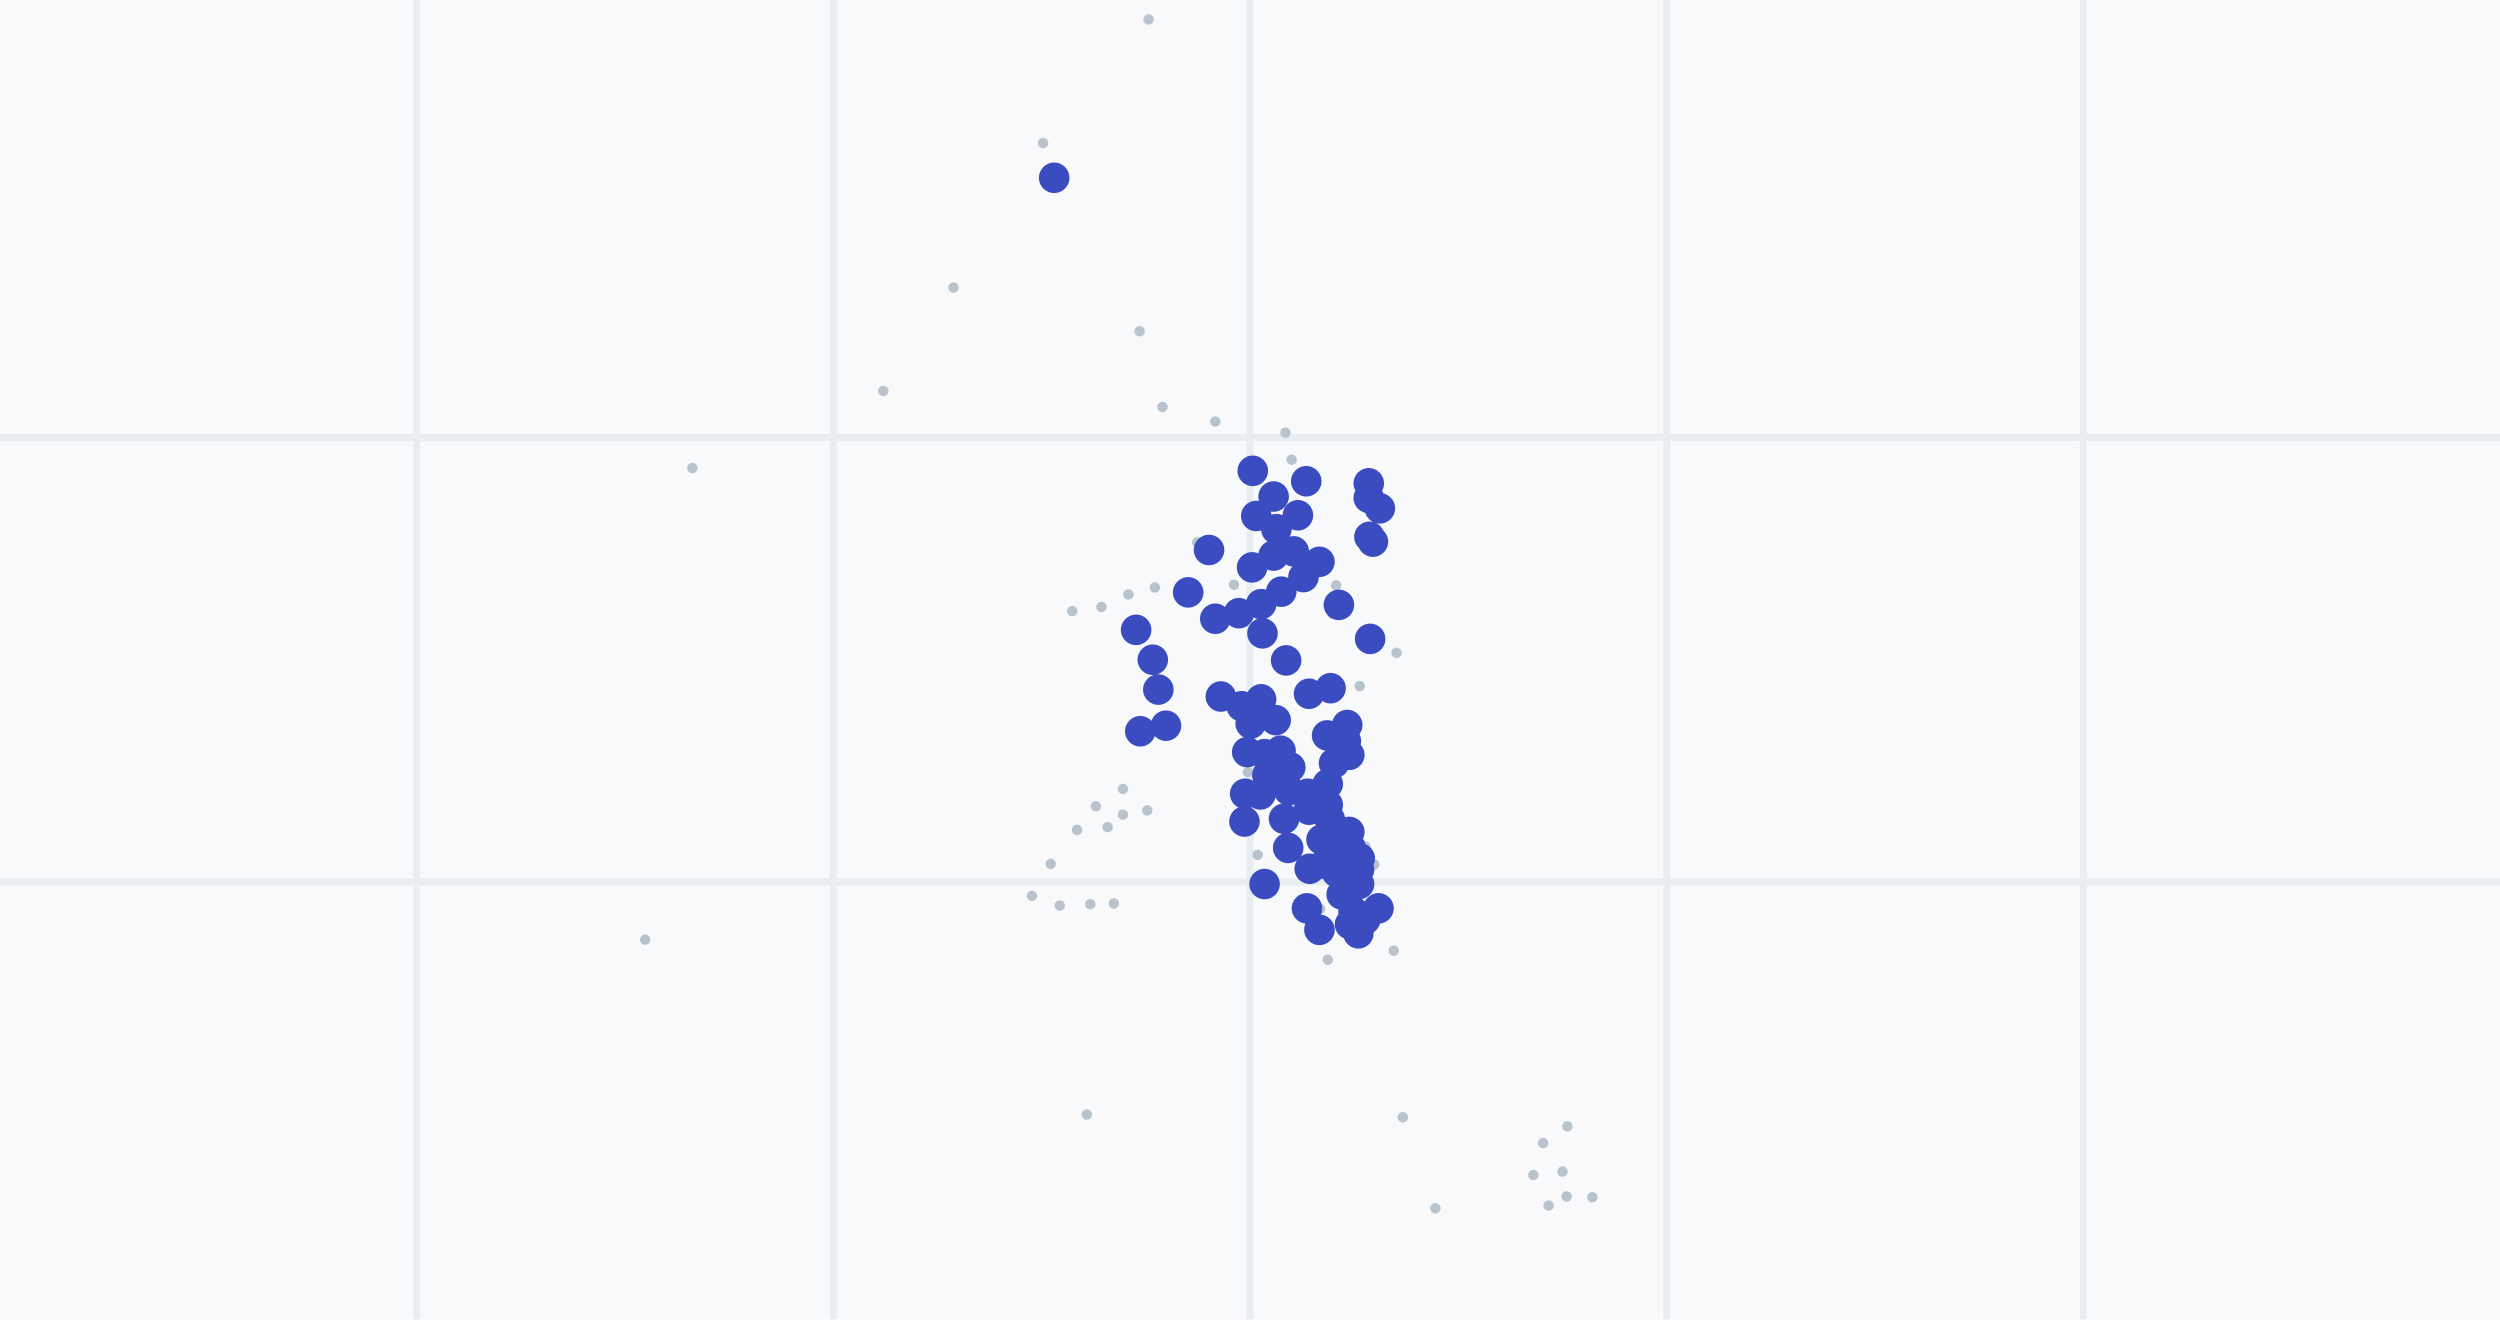
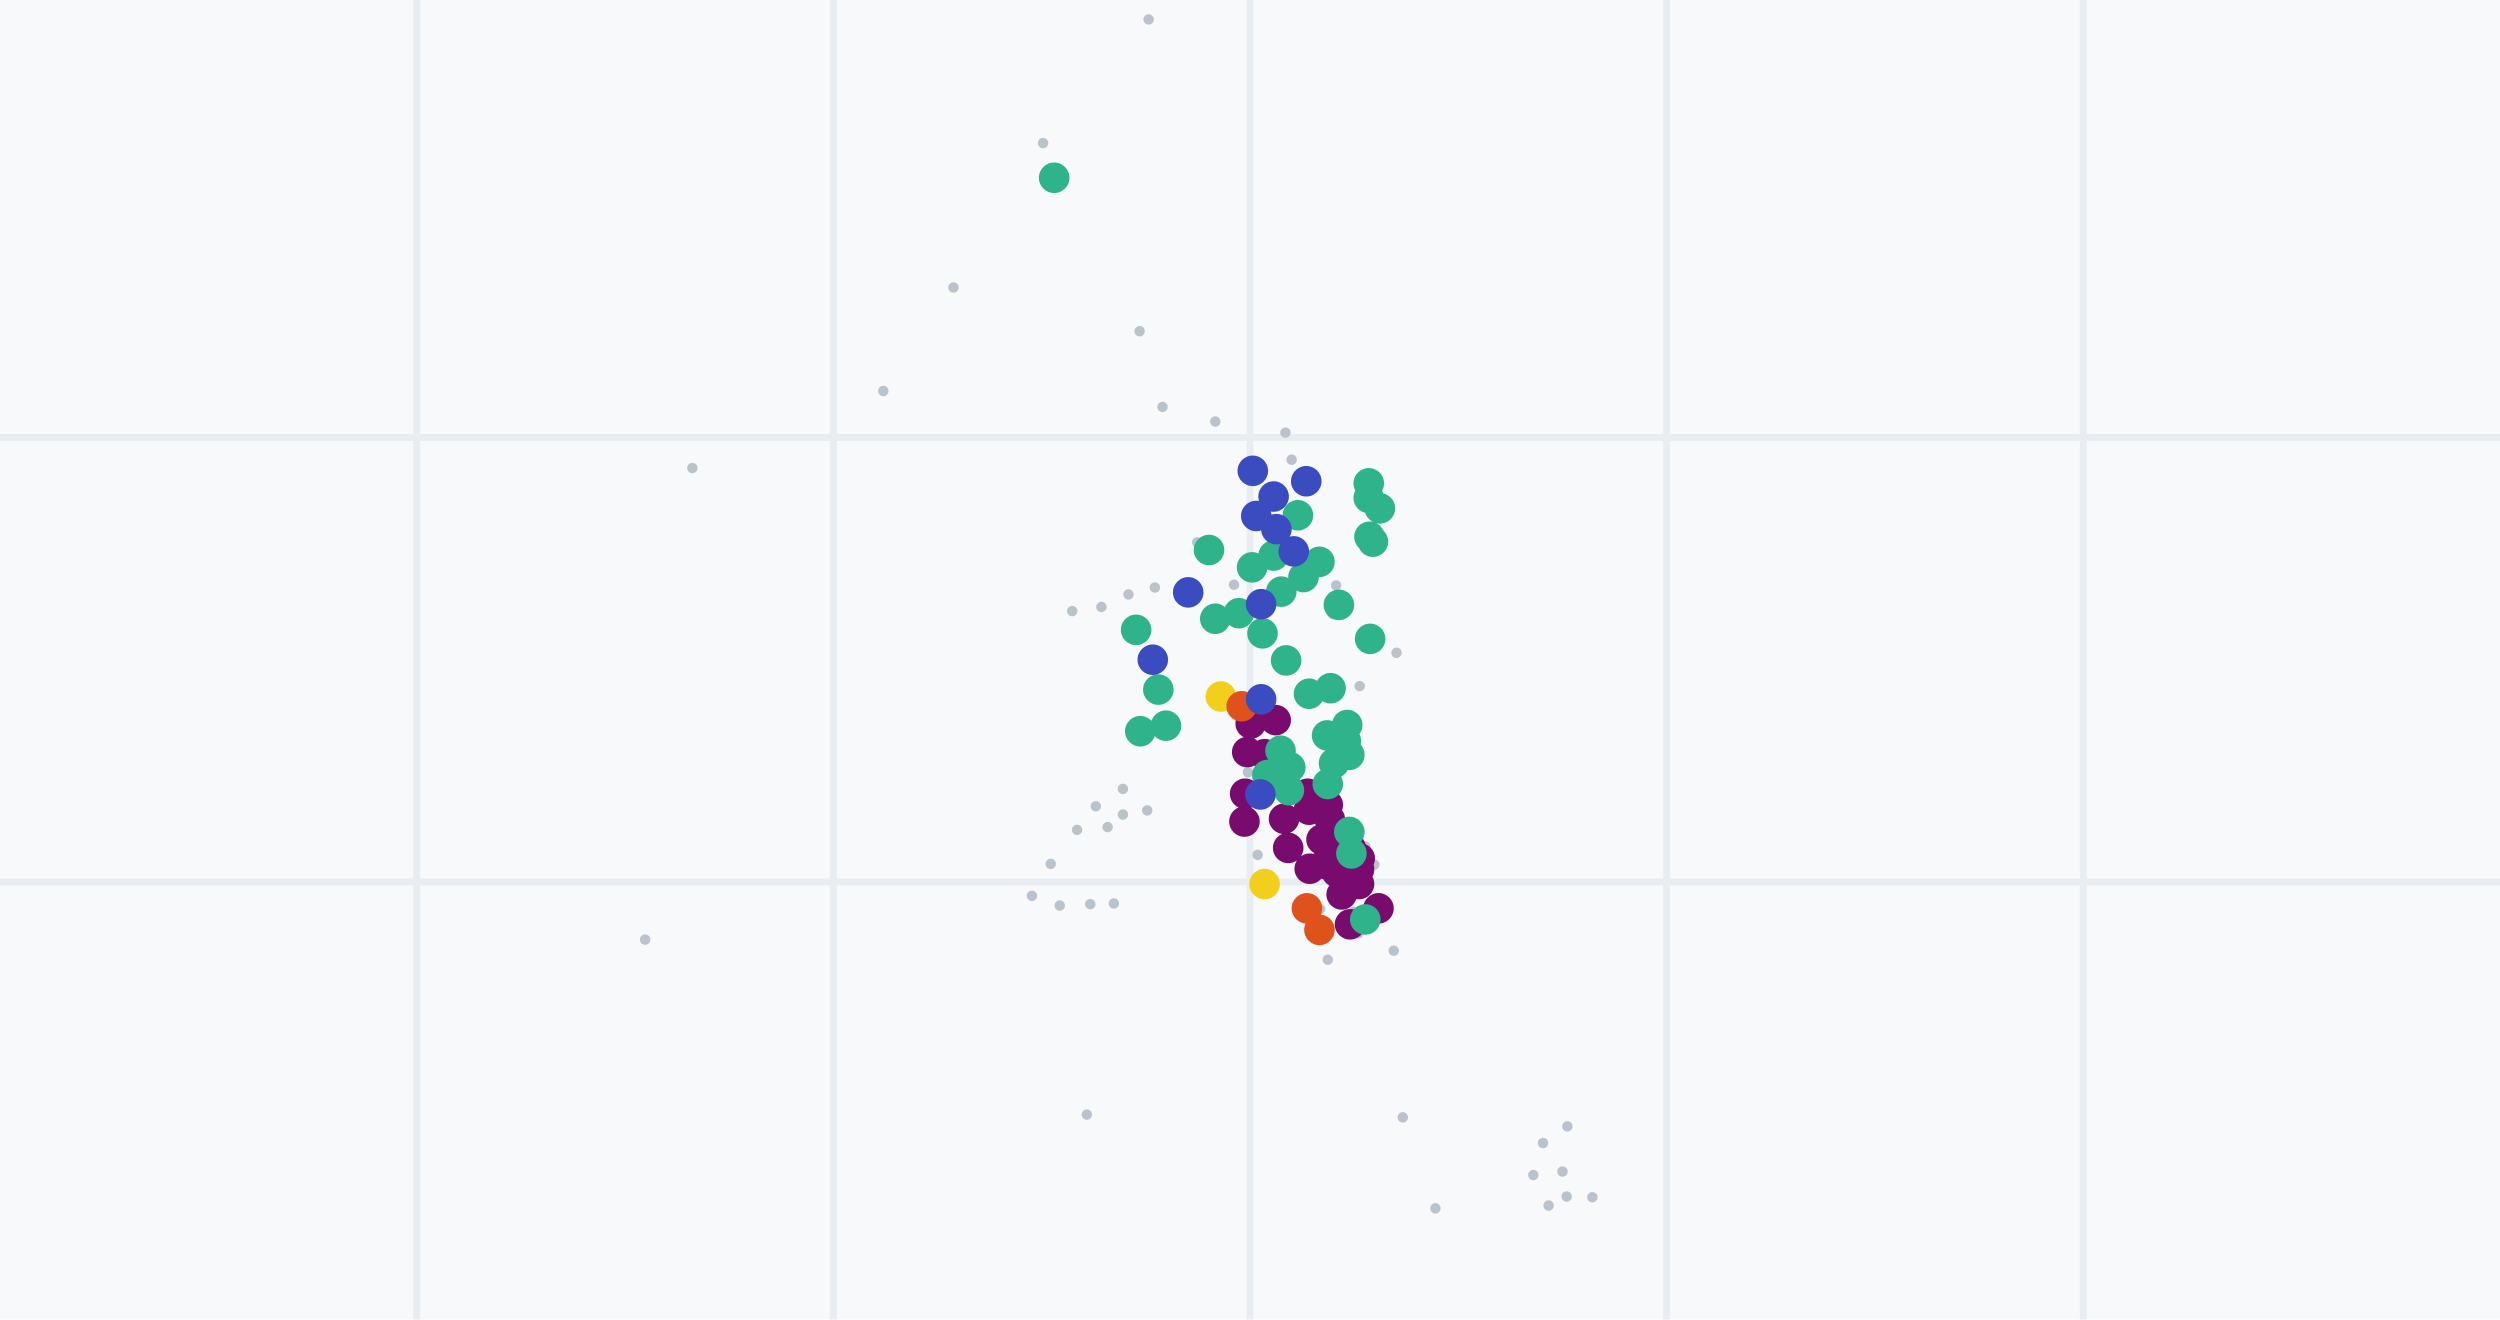
<svg xmlns="http://www.w3.org/2000/svg" viewBox="0 0 360 190" width="360" height="190" role="img" aria-label="drill plan">
  <rect width="360" height="190" fill="#f7f9fb" />
  <line x1="60" y1="0" x2="60" y2="190" stroke="#e8edf2" />
  <line x1="120" y1="0" x2="120" y2="190" stroke="#e8edf2" />
  <line x1="180" y1="0" x2="180" y2="190" stroke="#e8edf2" />
  <line x1="240" y1="0" x2="240" y2="190" stroke="#e8edf2" />
  <line x1="300" y1="0" x2="300" y2="190" stroke="#e8edf2" />
  <line x1="0" y1="63" x2="360" y2="63" stroke="#e8edf2" />
  <line x1="0" y1="127" x2="360" y2="127" stroke="#e8edf2" />
-   <path d="M196.6 121.9L196.6 121.9M191.9 88.4L191.9 88.4M197.9 124.5L197.9 124.5M181.1 123.1L181.1 123.1M191.2 138.2L191.2 138.2M225.7 162.2L225.7 162.2M225.0 168.7L225.0 168.7M220.8 169.2L220.8 169.2M222.2 164.6L222.2 164.6M179.7 111.2L179.7 111.2M225.6 172.3L225.6 172.3M229.3 172.4L229.3 172.4M202.0 160.9L202.0 160.9M223.0 173.6L223.0 173.6M177.7 84.2L177.7 84.2M192.4 84.3L192.4 84.3M154.4 88.0L154.4 88.0M158.6 87.4L158.6 87.4M162.5 85.6L162.5 85.6M166.3 84.6L166.3 84.6M161.7 113.6L161.7 113.6M157.8 116.1L157.8 116.1M159.5 119.1L159.5 119.1M155.1 119.5L155.1 119.5M151.3 124.4L151.3 124.4M165.2 116.7L165.2 116.7M161.7 117.3L161.7 117.3M160.4 130.1L160.4 130.1M157.0 130.2L157.0 130.2M152.6 130.4L152.6 130.4M148.6 129.0L148.6 129.0M186.0 66.2L186.0 66.2M164.1 47.7L164.1 47.7M150.2 20.6L150.2 20.6M201.1 94.0L201.1 94.0M185.1 62.3L185.1 62.3M175.0 60.7L175.0 60.7M146.3 -13.4L146.3 -13.4M142.4 -6.4L142.4 -6.4M127.2 56.3L127.2 56.3M163.9 207.5L163.9 207.5M156.5 160.5L156.5 160.5M206.7 174.0L206.7 174.0M194.6 122.9L194.6 122.9M196.7 132.3L196.7 132.3M196.5 132.7L196.5 132.7M187.7 226.0L187.7 226.0M167.4 58.6L167.4 58.6M137.3 41.4L137.3 41.4M165.4 2.8L165.4 2.8M200.7 136.9L200.7 136.9M172.4 78.1L172.4 78.1M92.9 135.3L92.9 135.3M99.7 67.4L99.7 67.4M190.1 130.9L190.1 130.9M195.8 98.8L195.8 98.8" stroke="#b9c3cd" stroke-width="1.5" fill="none" stroke-linecap="round" />
-   <path d="M194.8 123.2L194.8 123.2M194.8 123.2L194.8 123.2M194.5 122.1L194.5 122.1M195.8 123.6L195.8 123.6M194.0 124.0L194.0 124.0M192.6 122.4L192.6 122.4M195.7 125.2L195.7 125.2M192.5 125.6L192.5 125.6M179.2 118.3L179.2 118.3M182.1 127.3L182.1 127.3M188.6 125.1L188.6 125.1M185.5 122.1L185.5 122.1M184.9 117.9L184.9 117.9M188.5 116.6L188.5 116.6M190.3 120.9L190.3 120.9M188.2 130.8L188.2 130.8M190.0 133.9L190.0 133.9M194.4 133.1L194.4 133.1M193.2 128.8L193.2 128.8M190.8 124.4L190.8 124.4M191.2 115.9L191.2 115.9M195.7 127.3L195.7 127.3M198.5 130.8L198.5 130.8M180.1 104.2L180.1 104.2M191.5 118.0L191.5 118.0M182.1 108.6L182.1 108.6M175.8 100.3L175.8 100.3M178.8 101.7L178.8 101.7M179.6 108.3L179.6 108.3M188.3 114.3L188.3 114.3M183.7 103.7L183.7 103.7M179.3 114.3L179.3 114.3M193.8 106.7L193.8 106.7M182.5 111.6L182.5 111.6M194.3 108.7L194.3 108.7M185.6 113.8L185.6 113.8M188.5 99.9L188.5 99.9M181.5 114.4L181.5 114.4M192.1 109.9L192.1 109.9M191.1 105.9L191.1 105.9M185.8 110.5L185.8 110.5M184.4 108.1L184.4 108.1M191.2 112.9L191.2 112.9M181.6 100.7L181.6 100.7M190.0 80.9L190.0 80.9M175.0 89.1L175.0 89.1M181.6 87.0L181.6 87.0M178.4 88.3L178.4 88.3M184.5 85.2L184.5 85.2M187.7 83.1L187.7 83.1M174.1 79.2L174.1 79.2M181.8 91.2L181.8 91.2M185.2 95.1L185.2 95.1M171.1 85.3L171.1 85.3M163.6 90.7L163.6 90.7M194.3 119.8L194.3 119.8M198.7 73.2L198.7 73.2M197.1 69.6L197.1 69.6M197.7 78.0L197.7 78.0M197.3 92.0L197.3 92.0M197.2 77.3L197.2 77.3M197.1 71.7L197.1 71.7M186.9 74.2L186.9 74.2M188.1 69.3L188.1 69.3M166.0 95.0L166.0 95.0M166.8 99.3L166.8 99.3M164.2 105.3L164.2 105.3M167.9 104.5L167.9 104.5M183.4 71.5L183.4 71.5M183.8 76.2L183.8 76.2M180.9 74.3L180.9 74.3M186.3 79.4L186.3 79.4M183.4 80.0L183.4 80.0M180.4 67.8L180.4 67.8M192.8 87.1L192.8 87.1M180.3 81.7L180.3 81.7M196.6 132.4L196.6 132.4M195.6 134.4L195.6 134.4M194.9 131.3L194.9 131.3M193.5 123.5L193.5 123.5M151.8 25.6L151.8 25.6M194.0 104.4L194.0 104.4M191.6 99.1L191.6 99.1" stroke="#3b4cc0" stroke-width="2.6" fill="none" stroke-linecap="round" opacity=".95" />
-   <path d="M192.6 123.2a2.2 2.2 0 1 0 4.4 0a2.2 2.2 0 1 0-4.4 0M192.6 123.2a2.2 2.2 0 1 0 4.4 0a2.2 2.2 0 1 0-4.4 0M192.3 122.1a2.2 2.2 0 1 0 4.4 0a2.2 2.2 0 1 0-4.4 0M193.6 123.6a2.2 2.2 0 1 0 4.4 0a2.2 2.2 0 1 0-4.4 0M191.8 124.0a2.2 2.2 0 1 0 4.4 0a2.2 2.2 0 1 0-4.4 0M190.4 122.4a2.2 2.2 0 1 0 4.4 0a2.2 2.2 0 1 0-4.4 0M193.5 125.2a2.2 2.2 0 1 0 4.4 0a2.2 2.2 0 1 0-4.4 0M190.3 125.6a2.2 2.2 0 1 0 4.4 0a2.2 2.2 0 1 0-4.4 0M177.0 118.3a2.2 2.2 0 1 0 4.4 0a2.2 2.2 0 1 0-4.4 0M179.9 127.3a2.2 2.2 0 1 0 4.4 0a2.2 2.2 0 1 0-4.4 0M186.4 125.1a2.2 2.2 0 1 0 4.4 0a2.2 2.2 0 1 0-4.4 0M183.3 122.1a2.2 2.2 0 1 0 4.4 0a2.2 2.2 0 1 0-4.4 0M182.7 117.9a2.2 2.2 0 1 0 4.4 0a2.2 2.2 0 1 0-4.4 0M186.3 116.6a2.2 2.2 0 1 0 4.4 0a2.2 2.2 0 1 0-4.4 0M188.1 120.9a2.2 2.2 0 1 0 4.4 0a2.2 2.2 0 1 0-4.4 0M186.0 130.8a2.2 2.2 0 1 0 4.4 0a2.2 2.2 0 1 0-4.4 0M187.8 133.9a2.2 2.2 0 1 0 4.4 0a2.2 2.2 0 1 0-4.4 0M192.2 133.1a2.2 2.2 0 1 0 4.4 0a2.2 2.2 0 1 0-4.4 0M191.0 128.8a2.2 2.2 0 1 0 4.4 0a2.2 2.2 0 1 0-4.4 0M188.6 124.4a2.2 2.2 0 1 0 4.4 0a2.2 2.2 0 1 0-4.4 0M189.0 115.9a2.2 2.2 0 1 0 4.4 0a2.2 2.2 0 1 0-4.4 0M193.5 127.3a2.2 2.2 0 1 0 4.4 0a2.2 2.2 0 1 0-4.4 0M196.3 130.8a2.2 2.2 0 1 0 4.4 0a2.2 2.2 0 1 0-4.4 0M177.9 104.2a2.2 2.2 0 1 0 4.4 0a2.2 2.2 0 1 0-4.4 0M189.3 118.0a2.2 2.2 0 1 0 4.4 0a2.2 2.2 0 1 0-4.4 0M179.9 108.6a2.2 2.2 0 1 0 4.4 0a2.2 2.2 0 1 0-4.4 0M173.6 100.3a2.2 2.2 0 1 0 4.4 0a2.2 2.2 0 1 0-4.4 0M176.6 101.7a2.2 2.2 0 1 0 4.4 0a2.2 2.2 0 1 0-4.4 0M177.4 108.3a2.2 2.2 0 1 0 4.4 0a2.2 2.2 0 1 0-4.4 0M186.1 114.3a2.2 2.2 0 1 0 4.4 0a2.2 2.2 0 1 0-4.4 0M181.5 103.7a2.2 2.2 0 1 0 4.4 0a2.2 2.2 0 1 0-4.4 0M177.1 114.3a2.2 2.2 0 1 0 4.4 0a2.2 2.2 0 1 0-4.4 0M191.6 106.7a2.2 2.2 0 1 0 4.4 0a2.2 2.2 0 1 0-4.4 0M180.3 111.6a2.2 2.2 0 1 0 4.4 0a2.2 2.2 0 1 0-4.4 0M192.1 108.7a2.2 2.2 0 1 0 4.4 0a2.2 2.2 0 1 0-4.4 0M183.4 113.8a2.2 2.2 0 1 0 4.4 0a2.2 2.2 0 1 0-4.4 0M186.3 99.9a2.2 2.2 0 1 0 4.4 0a2.2 2.2 0 1 0-4.4 0M179.3 114.4a2.2 2.2 0 1 0 4.4 0a2.2 2.2 0 1 0-4.4 0M189.9 109.9a2.2 2.2 0 1 0 4.4 0a2.2 2.2 0 1 0-4.4 0M188.9 105.9a2.2 2.2 0 1 0 4.4 0a2.2 2.2 0 1 0-4.4 0M183.6 110.5a2.2 2.2 0 1 0 4.4 0a2.2 2.2 0 1 0-4.4 0M182.2 108.1a2.2 2.2 0 1 0 4.4 0a2.2 2.2 0 1 0-4.4 0M189.0 112.9a2.2 2.2 0 1 0 4.4 0a2.2 2.2 0 1 0-4.4 0M179.4 100.7a2.2 2.2 0 1 0 4.4 0a2.2 2.2 0 1 0-4.4 0M187.8 80.9a2.2 2.2 0 1 0 4.4 0a2.2 2.2 0 1 0-4.4 0M172.8 89.1a2.2 2.2 0 1 0 4.4 0a2.2 2.2 0 1 0-4.4 0M179.4 87.0a2.2 2.2 0 1 0 4.4 0a2.2 2.2 0 1 0-4.4 0M176.2 88.3a2.2 2.2 0 1 0 4.4 0a2.2 2.2 0 1 0-4.4 0M182.3 85.2a2.2 2.2 0 1 0 4.4 0a2.2 2.2 0 1 0-4.4 0M185.5 83.1a2.2 2.2 0 1 0 4.4 0a2.2 2.2 0 1 0-4.4 0M171.9 79.2a2.2 2.2 0 1 0 4.4 0a2.2 2.2 0 1 0-4.4 0M179.6 91.2a2.2 2.2 0 1 0 4.4 0a2.2 2.2 0 1 0-4.4 0M183.0 95.1a2.2 2.2 0 1 0 4.4 0a2.2 2.2 0 1 0-4.4 0M168.9 85.3a2.2 2.2 0 1 0 4.4 0a2.2 2.2 0 1 0-4.4 0M161.4 90.7a2.2 2.2 0 1 0 4.4 0a2.2 2.2 0 1 0-4.4 0M192.1 119.8a2.2 2.2 0 1 0 4.4 0a2.2 2.2 0 1 0-4.4 0M196.5 73.2a2.2 2.2 0 1 0 4.4 0a2.2 2.2 0 1 0-4.4 0M194.9 69.6a2.2 2.2 0 1 0 4.4 0a2.2 2.2 0 1 0-4.4 0M195.5 78.0a2.2 2.2 0 1 0 4.4 0a2.2 2.2 0 1 0-4.4 0M195.1 92.0a2.2 2.2 0 1 0 4.4 0a2.2 2.2 0 1 0-4.4 0M195.0 77.3a2.2 2.2 0 1 0 4.4 0a2.2 2.2 0 1 0-4.4 0M194.9 71.7a2.2 2.2 0 1 0 4.4 0a2.2 2.2 0 1 0-4.4 0M184.7 74.2a2.2 2.2 0 1 0 4.4 0a2.2 2.2 0 1 0-4.4 0M185.9 69.3a2.2 2.2 0 1 0 4.4 0a2.2 2.2 0 1 0-4.4 0M163.8 95.0a2.2 2.2 0 1 0 4.4 0a2.2 2.2 0 1 0-4.4 0M164.6 99.3a2.2 2.2 0 1 0 4.4 0a2.2 2.2 0 1 0-4.4 0M162.0 105.3a2.2 2.2 0 1 0 4.4 0a2.2 2.2 0 1 0-4.4 0M165.7 104.5a2.2 2.2 0 1 0 4.4 0a2.2 2.2 0 1 0-4.4 0M181.2 71.5a2.2 2.2 0 1 0 4.4 0a2.2 2.2 0 1 0-4.4 0M181.6 76.2a2.2 2.2 0 1 0 4.4 0a2.2 2.2 0 1 0-4.4 0M178.7 74.3a2.2 2.2 0 1 0 4.4 0a2.2 2.2 0 1 0-4.4 0M184.1 79.4a2.2 2.2 0 1 0 4.4 0a2.2 2.2 0 1 0-4.4 0M181.2 80.0a2.2 2.2 0 1 0 4.4 0a2.2 2.2 0 1 0-4.4 0M178.2 67.8a2.2 2.2 0 1 0 4.4 0a2.2 2.2 0 1 0-4.4 0M190.6 87.1a2.2 2.2 0 1 0 4.4 0a2.2 2.2 0 1 0-4.4 0M178.1 81.7a2.2 2.2 0 1 0 4.4 0a2.2 2.2 0 1 0-4.4 0M194.4 132.4a2.2 2.2 0 1 0 4.4 0a2.2 2.2 0 1 0-4.4 0M193.4 134.4a2.2 2.2 0 1 0 4.4 0a2.2 2.2 0 1 0-4.4 0M192.7 131.3a2.2 2.2 0 1 0 4.4 0a2.2 2.2 0 1 0-4.4 0M191.3 123.5a2.2 2.2 0 1 0 4.4 0a2.2 2.2 0 1 0-4.4 0M149.6 25.6a2.2 2.2 0 1 0 4.4 0a2.2 2.2 0 1 0-4.4 0M191.8 104.4a2.2 2.2 0 1 0 4.4 0a2.2 2.2 0 1 0-4.4 0M189.4 99.1a2.2 2.2 0 1 0 4.4 0a2.2 2.2 0 1 0-4.4 0" fill="#3b4cc0" />
+   <path d="M196.6 121.9L196.6 121.9M191.9 88.4L191.9 88.4M197.9 124.5L197.9 124.5M181.1 123.1L181.1 123.1M191.2 138.2L191.2 138.2M225.7 162.2L225.7 162.2M225.0 168.7L225.0 168.7M220.8 169.2L220.8 169.2M222.2 164.6L222.2 164.6M179.7 111.2L179.7 111.2M225.6 172.3L225.6 172.3M229.3 172.4L229.3 172.4M202.0 160.9L202.0 160.9M223.0 173.6L223.0 173.6M177.7 84.2L177.7 84.2M192.4 84.3L192.4 84.3M154.4 88.0L154.4 88.0M158.6 87.4L158.6 87.4M162.5 85.6L162.5 85.6M166.3 84.6L166.3 84.6M161.7 113.6L161.7 113.6M157.8 116.1L157.8 116.1M159.5 119.1L159.5 119.1M155.1 119.5L155.1 119.5M151.3 124.4L151.3 124.4M165.2 116.7L165.2 116.7M161.7 117.3L161.7 117.3M160.4 130.1L160.4 130.1M157.0 130.2L157.0 130.2M152.6 130.4L152.6 130.4M148.6 129.0L148.6 129.0M186.0 66.2L186.0 66.2M164.1 47.7L164.1 47.7M150.2 20.6L150.2 20.6M201.1 94.0L201.1 94.0M185.1 62.3L185.1 62.3M175.0 60.7L175.0 60.7M146.3 -13.4L146.3 -13.4M142.4 -6.4L142.4 -6.4M127.2 56.3L127.2 56.3M163.9 207.5L163.9 207.5M156.5 160.5L156.5 160.5M206.7 174.0L206.7 174.0M196.7 132.3L196.7 132.3M196.5 132.7L196.5 132.7M187.7 226.0L187.7 226.0M167.4 58.6L167.4 58.6M137.3 41.4L137.3 41.4M165.4 2.8L165.4 2.8M200.7 136.9L200.7 136.9M172.4 78.1L172.4 78.1M195.6 134.4L195.6 134.4M194.9 131.3L194.9 131.3M193.5 123.5L193.5 123.5M92.9 135.3L92.9 135.3M99.7 67.4L99.7 67.4M190.1 130.9L190.1 130.9M195.8 98.8L195.8 98.8" stroke="#b9c3cd" stroke-width="1.5" fill="none" stroke-linecap="round" />
+   <path d="M194.8 123.2L194.8 123.2M194.8 123.2L194.8 123.2M194.5 122.1L194.5 122.1M195.8 123.6L195.8 123.6M194.0 124.0L194.0 124.0M192.6 122.4L192.6 122.4M195.7 125.2L195.7 125.2M192.5 125.6L192.5 125.6M179.2 118.3L179.2 118.3M188.6 125.1L188.6 125.1M185.5 122.1L185.5 122.1M184.9 117.9L184.9 117.9M188.5 116.6L188.5 116.6M190.3 120.9L190.3 120.9M194.4 133.1L194.4 133.1M193.2 128.8L193.2 128.8M190.8 124.4L190.8 124.4M191.2 115.9L191.2 115.9M195.7 127.3L195.7 127.3M198.5 130.8L198.5 130.8M180.1 104.2L180.1 104.2M191.5 118.0L191.5 118.0M182.1 108.6L182.1 108.6M179.6 108.3L179.6 108.3M188.3 114.3L188.3 114.3M183.7 103.7L183.7 103.7M179.3 114.3L179.3 114.3" stroke="#7a0b6e" stroke-width="2.6" fill="none" stroke-linecap="round" opacity=".95" />
+   <path d="M182.1 127.3L182.1 127.3M175.8 100.3L175.8 100.3" stroke="#f2cf1d" stroke-width="2.6" fill="none" stroke-linecap="round" opacity=".95" />
+   <path d="M188.2 130.8L188.2 130.8M190.0 133.9L190.0 133.9M178.8 101.7L178.8 101.7" stroke="#e0521b" stroke-width="2.6" fill="none" stroke-linecap="round" opacity=".95" />
+   <path d="M193.8 106.7L193.8 106.7M182.5 111.6L182.5 111.6M194.3 108.7L194.3 108.7M185.6 113.8L185.6 113.8M188.5 99.9L188.5 99.9M192.1 109.9L192.1 109.9M191.1 105.9L191.1 105.9M185.8 110.5L185.8 110.5M184.4 108.1L184.4 108.1M191.2 112.9L191.2 112.9M190.0 80.9L190.0 80.9M175.0 89.1L175.0 89.1M178.4 88.3L178.4 88.3M184.5 85.2L184.5 85.2M187.7 83.1L187.7 83.1M174.1 79.2L174.1 79.2M181.8 91.2L181.8 91.2M185.2 95.1L185.2 95.1M163.6 90.7L163.6 90.7M194.3 119.8L194.3 119.8M198.7 73.2L198.7 73.2M197.1 69.6L197.1 69.6M197.7 78.0L197.7 78.0M197.3 92.0L197.3 92.0M197.2 77.3L197.2 77.3M197.1 71.7L197.1 71.7M186.9 74.2L186.9 74.2M166.8 99.3L166.8 99.3M164.2 105.3L164.2 105.3M167.9 104.5L167.9 104.5M183.4 80.0L183.4 80.0M192.8 87.1L192.8 87.1M180.3 81.7L180.3 81.7M194.6 122.9L194.6 122.9M196.6 132.4L196.6 132.4M151.8 25.6L151.8 25.6M194.0 104.4L194.0 104.4M191.6 99.1L191.6 99.1" stroke="#2fb38a" stroke-width="2.6" fill="none" stroke-linecap="round" opacity=".95" />
+   <path d="M181.5 114.4L181.5 114.4M181.6 100.7L181.6 100.7M181.6 87.0L181.6 87.0M171.1 85.3L171.1 85.3M188.1 69.3L188.1 69.3M166.0 95.0L166.0 95.0M183.4 71.5L183.4 71.5M183.8 76.2L183.8 76.2M180.9 74.3L180.9 74.3M186.3 79.4L186.3 79.4M180.4 67.8L180.4 67.8" stroke="#3b4cc0" stroke-width="2.6" fill="none" stroke-linecap="round" opacity=".95" />
+   <path d="M192.6 123.2a2.2 2.2 0 1 0 4.4 0a2.2 2.2 0 1 0-4.4 0M192.6 123.2a2.2 2.2 0 1 0 4.4 0a2.2 2.2 0 1 0-4.4 0M192.3 122.1a2.2 2.2 0 1 0 4.4 0a2.2 2.2 0 1 0-4.4 0M193.6 123.6a2.2 2.2 0 1 0 4.4 0a2.2 2.2 0 1 0-4.4 0M191.8 124.0a2.2 2.2 0 1 0 4.4 0a2.2 2.2 0 1 0-4.4 0M190.4 122.4a2.2 2.2 0 1 0 4.4 0a2.2 2.2 0 1 0-4.4 0M193.5 125.2a2.2 2.2 0 1 0 4.4 0a2.2 2.2 0 1 0-4.4 0M190.3 125.6a2.2 2.2 0 1 0 4.4 0a2.2 2.2 0 1 0-4.4 0M177.0 118.3a2.2 2.2 0 1 0 4.4 0a2.2 2.2 0 1 0-4.4 0M186.4 125.1a2.2 2.2 0 1 0 4.4 0a2.2 2.2 0 1 0-4.4 0M183.3 122.1a2.2 2.2 0 1 0 4.4 0a2.2 2.2 0 1 0-4.4 0M182.7 117.9a2.2 2.2 0 1 0 4.4 0a2.2 2.2 0 1 0-4.4 0M186.3 116.6a2.2 2.2 0 1 0 4.4 0a2.2 2.2 0 1 0-4.4 0M188.1 120.9a2.2 2.2 0 1 0 4.4 0a2.2 2.2 0 1 0-4.4 0M192.2 133.1a2.2 2.2 0 1 0 4.4 0a2.2 2.2 0 1 0-4.4 0M191.0 128.8a2.2 2.2 0 1 0 4.4 0a2.2 2.2 0 1 0-4.4 0M188.6 124.4a2.2 2.2 0 1 0 4.4 0a2.2 2.2 0 1 0-4.4 0M189.0 115.9a2.2 2.2 0 1 0 4.4 0a2.2 2.2 0 1 0-4.4 0M193.5 127.3a2.2 2.2 0 1 0 4.4 0a2.2 2.2 0 1 0-4.4 0M196.3 130.8a2.2 2.2 0 1 0 4.4 0a2.2 2.2 0 1 0-4.4 0M177.9 104.2a2.2 2.2 0 1 0 4.4 0a2.2 2.2 0 1 0-4.4 0M189.3 118.0a2.2 2.2 0 1 0 4.4 0a2.2 2.2 0 1 0-4.4 0M179.9 108.6a2.2 2.2 0 1 0 4.4 0a2.2 2.2 0 1 0-4.4 0M177.4 108.3a2.2 2.2 0 1 0 4.4 0a2.2 2.2 0 1 0-4.4 0M186.1 114.3a2.2 2.2 0 1 0 4.4 0a2.2 2.2 0 1 0-4.4 0M181.5 103.7a2.2 2.2 0 1 0 4.4 0a2.2 2.2 0 1 0-4.4 0M177.1 114.3a2.2 2.2 0 1 0 4.4 0a2.2 2.2 0 1 0-4.4 0" fill="#7a0b6e" />
+   <path d="M179.9 127.3a2.2 2.2 0 1 0 4.4 0a2.2 2.2 0 1 0-4.4 0M173.6 100.3a2.2 2.2 0 1 0 4.4 0a2.2 2.2 0 1 0-4.4 0" fill="#f2cf1d" />
+   <path d="M186.0 130.8a2.2 2.2 0 1 0 4.4 0a2.2 2.2 0 1 0-4.4 0M187.8 133.9a2.2 2.2 0 1 0 4.4 0a2.2 2.2 0 1 0-4.4 0M176.6 101.7a2.2 2.2 0 1 0 4.4 0a2.2 2.2 0 1 0-4.4 0" fill="#e0521b" />
+   <path d="M191.6 106.7a2.2 2.2 0 1 0 4.4 0a2.2 2.2 0 1 0-4.4 0M180.3 111.6a2.2 2.2 0 1 0 4.4 0a2.2 2.2 0 1 0-4.4 0M192.1 108.7a2.2 2.2 0 1 0 4.4 0a2.2 2.2 0 1 0-4.4 0M183.4 113.8a2.2 2.2 0 1 0 4.4 0a2.2 2.2 0 1 0-4.4 0M186.3 99.9a2.2 2.2 0 1 0 4.4 0a2.2 2.2 0 1 0-4.4 0M189.9 109.9a2.2 2.2 0 1 0 4.4 0a2.2 2.2 0 1 0-4.4 0M188.9 105.9a2.2 2.2 0 1 0 4.4 0a2.2 2.2 0 1 0-4.4 0M183.6 110.5a2.2 2.2 0 1 0 4.4 0a2.2 2.2 0 1 0-4.4 0M182.2 108.1a2.2 2.2 0 1 0 4.4 0a2.2 2.2 0 1 0-4.4 0M189.0 112.9a2.2 2.2 0 1 0 4.4 0a2.2 2.2 0 1 0-4.4 0M187.8 80.9a2.2 2.2 0 1 0 4.4 0a2.2 2.2 0 1 0-4.4 0M172.8 89.1a2.2 2.2 0 1 0 4.4 0a2.2 2.2 0 1 0-4.4 0M176.2 88.3a2.2 2.2 0 1 0 4.4 0a2.2 2.2 0 1 0-4.4 0M182.3 85.2a2.2 2.2 0 1 0 4.4 0a2.2 2.2 0 1 0-4.4 0M185.5 83.1a2.2 2.2 0 1 0 4.4 0a2.2 2.2 0 1 0-4.4 0M171.9 79.2a2.2 2.2 0 1 0 4.4 0a2.2 2.2 0 1 0-4.4 0M179.6 91.2a2.2 2.2 0 1 0 4.4 0a2.2 2.2 0 1 0-4.4 0M183.0 95.1a2.2 2.2 0 1 0 4.4 0a2.2 2.2 0 1 0-4.4 0M161.4 90.7a2.2 2.2 0 1 0 4.4 0a2.2 2.2 0 1 0-4.4 0M192.1 119.8a2.2 2.2 0 1 0 4.4 0a2.2 2.2 0 1 0-4.4 0M196.5 73.2a2.2 2.2 0 1 0 4.4 0a2.2 2.2 0 1 0-4.4 0M194.9 69.6a2.2 2.2 0 1 0 4.4 0a2.2 2.2 0 1 0-4.4 0M195.5 78.0a2.2 2.2 0 1 0 4.4 0a2.2 2.2 0 1 0-4.4 0M195.1 92.0a2.2 2.2 0 1 0 4.4 0a2.2 2.2 0 1 0-4.4 0M195.0 77.3a2.2 2.2 0 1 0 4.4 0a2.2 2.2 0 1 0-4.4 0M194.9 71.7a2.2 2.2 0 1 0 4.4 0a2.2 2.2 0 1 0-4.4 0M184.7 74.2a2.2 2.2 0 1 0 4.4 0a2.2 2.2 0 1 0-4.4 0M164.6 99.3a2.2 2.2 0 1 0 4.4 0a2.2 2.2 0 1 0-4.4 0M162.0 105.3a2.2 2.2 0 1 0 4.4 0a2.2 2.2 0 1 0-4.4 0M165.7 104.5a2.2 2.2 0 1 0 4.4 0a2.2 2.2 0 1 0-4.4 0M181.2 80.0a2.2 2.2 0 1 0 4.4 0a2.2 2.2 0 1 0-4.4 0M190.6 87.1a2.2 2.2 0 1 0 4.4 0a2.2 2.2 0 1 0-4.4 0M178.1 81.7a2.2 2.2 0 1 0 4.4 0a2.2 2.2 0 1 0-4.4 0M192.4 122.9a2.2 2.2 0 1 0 4.4 0a2.2 2.2 0 1 0-4.4 0M194.4 132.4a2.2 2.2 0 1 0 4.4 0a2.2 2.2 0 1 0-4.4 0M149.6 25.6a2.2 2.2 0 1 0 4.4 0a2.2 2.2 0 1 0-4.4 0M191.8 104.4a2.2 2.2 0 1 0 4.4 0a2.2 2.2 0 1 0-4.4 0M189.4 99.1a2.2 2.2 0 1 0 4.4 0a2.2 2.2 0 1 0-4.4 0" fill="#2fb38a" />
+   <path d="M179.3 114.4a2.2 2.2 0 1 0 4.4 0a2.2 2.2 0 1 0-4.4 0M179.4 100.7a2.2 2.2 0 1 0 4.4 0a2.2 2.2 0 1 0-4.4 0M179.4 87.0a2.2 2.2 0 1 0 4.4 0a2.2 2.2 0 1 0-4.4 0M168.9 85.3a2.2 2.2 0 1 0 4.4 0a2.2 2.2 0 1 0-4.4 0M185.9 69.3a2.2 2.2 0 1 0 4.4 0a2.2 2.2 0 1 0-4.4 0M163.8 95.0a2.2 2.2 0 1 0 4.4 0a2.2 2.2 0 1 0-4.4 0M181.2 71.5a2.2 2.2 0 1 0 4.4 0a2.2 2.2 0 1 0-4.4 0M181.6 76.2a2.2 2.2 0 1 0 4.4 0a2.2 2.2 0 1 0-4.4 0M178.7 74.3a2.2 2.2 0 1 0 4.4 0a2.2 2.2 0 1 0-4.4 0M184.1 79.4a2.2 2.2 0 1 0 4.4 0a2.2 2.2 0 1 0-4.4 0M178.2 67.8a2.2 2.2 0 1 0 4.4 0a2.2 2.2 0 1 0-4.4 0" fill="#3b4cc0" />
</svg>
